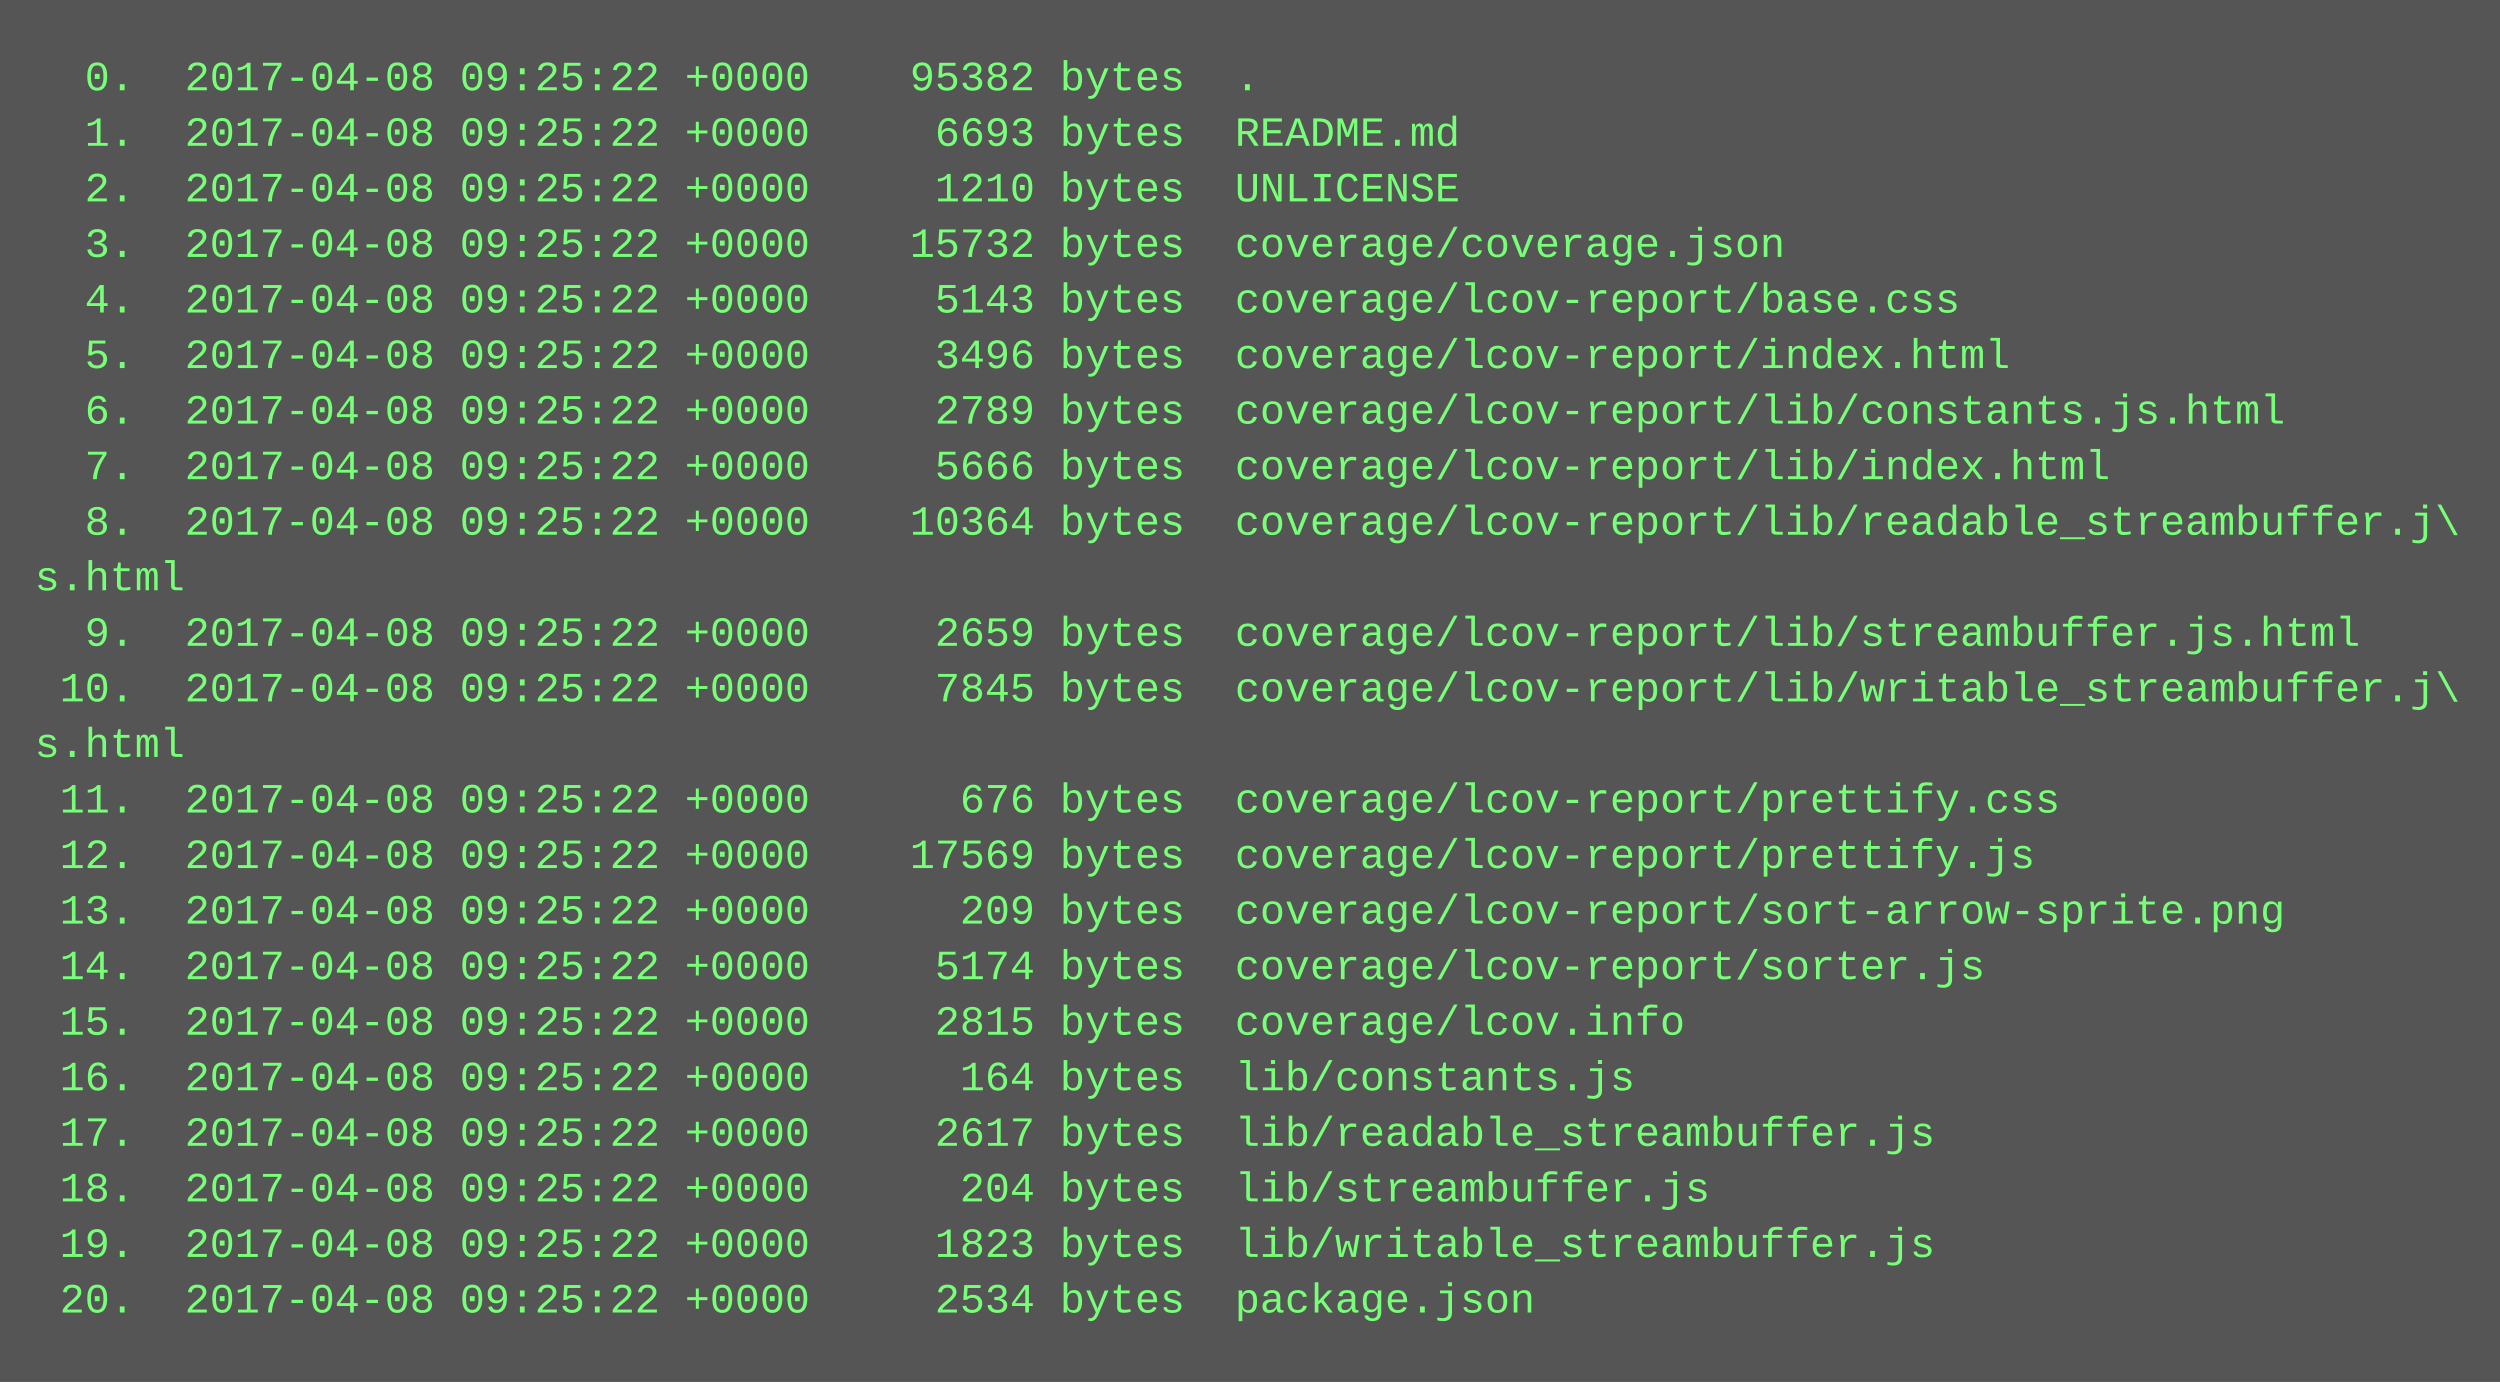
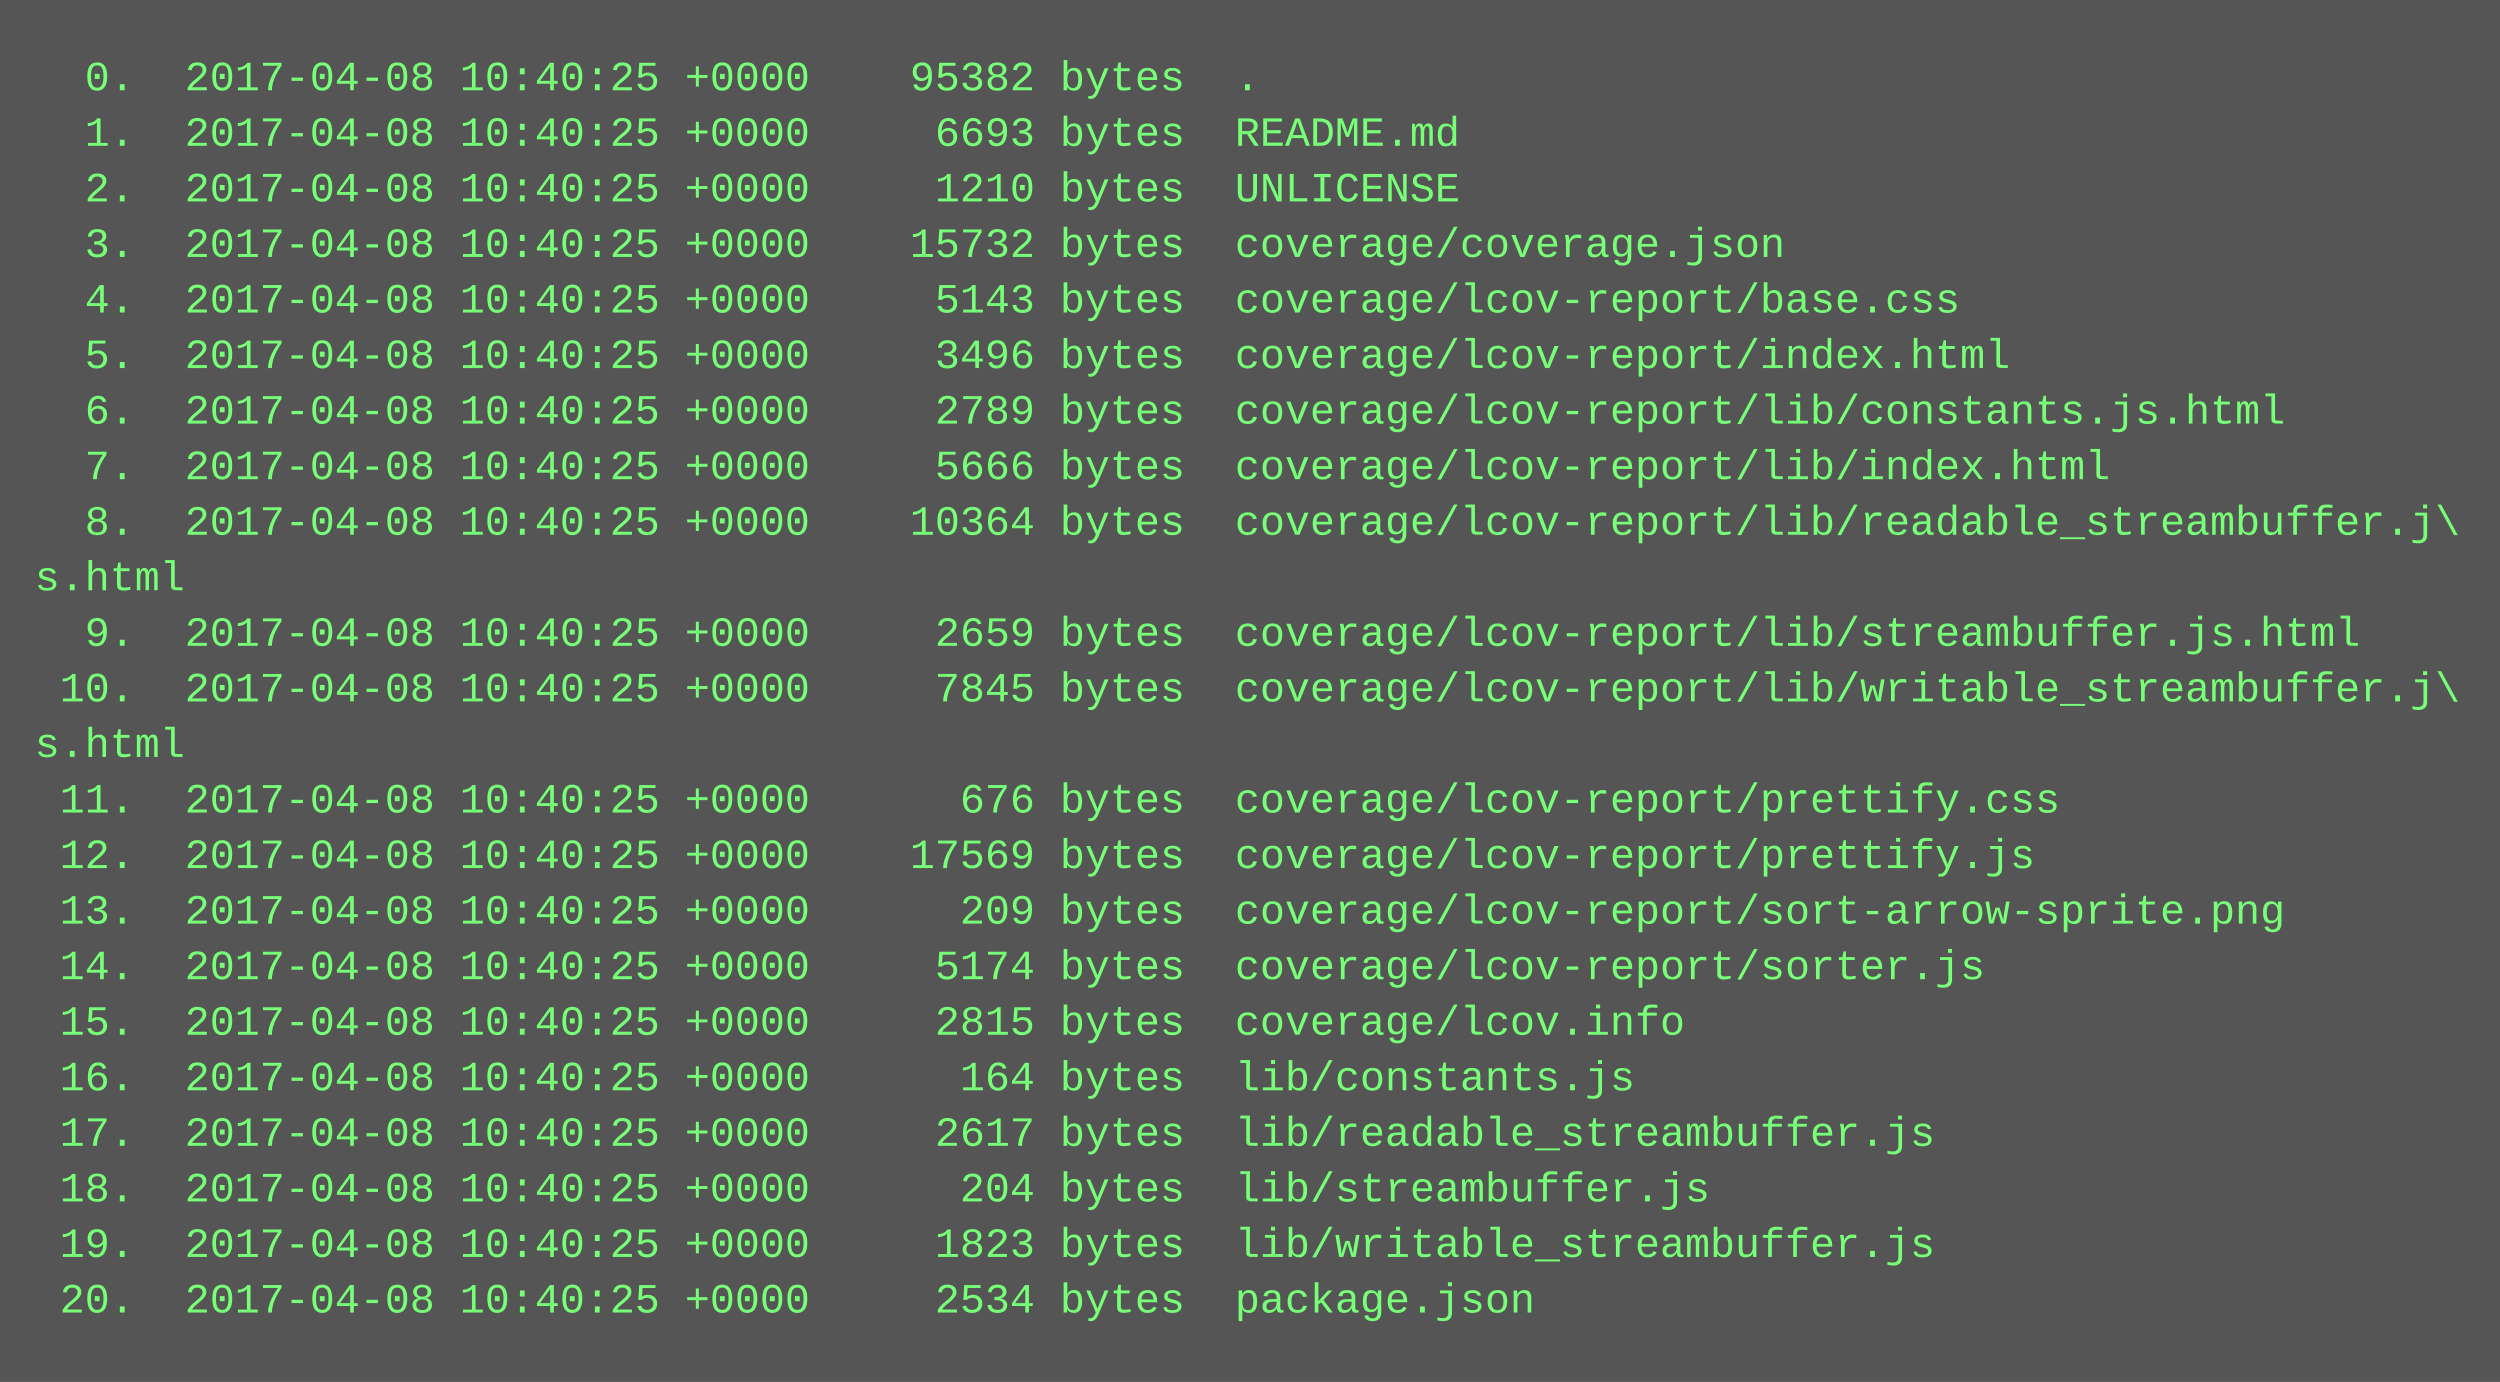
<svg xmlns="http://www.w3.org/2000/svg" height="398" width="720">
  <rect height="398" fill="#555" width="720" />
  <text fill="#7f7" font-family="Courier New" font-size="12" xml:space="preserve">
-     <tspan x="10" y="26">  0.  2017-04-08 09:25:22 +0000    95382 bytes  .</tspan>
-     <tspan x="10" y="42">  1.  2017-04-08 09:25:22 +0000     6693 bytes  README.md</tspan>
-     <tspan x="10" y="58">  2.  2017-04-08 09:25:22 +0000     1210 bytes  UNLICENSE</tspan>
-     <tspan x="10" y="74">  3.  2017-04-08 09:25:22 +0000    15732 bytes  coverage/coverage.json</tspan>
-     <tspan x="10" y="90">  4.  2017-04-08 09:25:22 +0000     5143 bytes  coverage/lcov-report/base.css</tspan>
-     <tspan x="10" y="106">  5.  2017-04-08 09:25:22 +0000     3496 bytes  coverage/lcov-report/index.html</tspan>
-     <tspan x="10" y="122">  6.  2017-04-08 09:25:22 +0000     2789 bytes  coverage/lcov-report/lib/constants.js.html</tspan>
-     <tspan x="10" y="138">  7.  2017-04-08 09:25:22 +0000     5666 bytes  coverage/lcov-report/lib/index.html</tspan>
-     <tspan x="10" y="154">  8.  2017-04-08 09:25:22 +0000    10364 bytes  coverage/lcov-report/lib/readable_streambuffer.j\</tspan>
+     <tspan x="10" y="26">  0.  2017-04-08 10:40:25 +0000    95382 bytes  .</tspan>
+     <tspan x="10" y="42">  1.  2017-04-08 10:40:25 +0000     6693 bytes  README.md</tspan>
+     <tspan x="10" y="58">  2.  2017-04-08 10:40:25 +0000     1210 bytes  UNLICENSE</tspan>
+     <tspan x="10" y="74">  3.  2017-04-08 10:40:25 +0000    15732 bytes  coverage/coverage.json</tspan>
+     <tspan x="10" y="90">  4.  2017-04-08 10:40:25 +0000     5143 bytes  coverage/lcov-report/base.css</tspan>
+     <tspan x="10" y="106">  5.  2017-04-08 10:40:25 +0000     3496 bytes  coverage/lcov-report/index.html</tspan>
+     <tspan x="10" y="122">  6.  2017-04-08 10:40:25 +0000     2789 bytes  coverage/lcov-report/lib/constants.js.html</tspan>
+     <tspan x="10" y="138">  7.  2017-04-08 10:40:25 +0000     5666 bytes  coverage/lcov-report/lib/index.html</tspan>
+     <tspan x="10" y="154">  8.  2017-04-08 10:40:25 +0000    10364 bytes  coverage/lcov-report/lib/readable_streambuffer.j\</tspan>
    <tspan x="10" y="170">s.html</tspan>
-     <tspan x="10" y="186">  9.  2017-04-08 09:25:22 +0000     2659 bytes  coverage/lcov-report/lib/streambuffer.js.html</tspan>
-     <tspan x="10" y="202"> 10.  2017-04-08 09:25:22 +0000     7845 bytes  coverage/lcov-report/lib/writable_streambuffer.j\</tspan>
+     <tspan x="10" y="186">  9.  2017-04-08 10:40:25 +0000     2659 bytes  coverage/lcov-report/lib/streambuffer.js.html</tspan>
+     <tspan x="10" y="202"> 10.  2017-04-08 10:40:25 +0000     7845 bytes  coverage/lcov-report/lib/writable_streambuffer.j\</tspan>
    <tspan x="10" y="218">s.html</tspan>
-     <tspan x="10" y="234"> 11.  2017-04-08 09:25:22 +0000      676 bytes  coverage/lcov-report/prettify.css</tspan>
-     <tspan x="10" y="250"> 12.  2017-04-08 09:25:22 +0000    17569 bytes  coverage/lcov-report/prettify.js</tspan>
-     <tspan x="10" y="266"> 13.  2017-04-08 09:25:22 +0000      209 bytes  coverage/lcov-report/sort-arrow-sprite.png</tspan>
-     <tspan x="10" y="282"> 14.  2017-04-08 09:25:22 +0000     5174 bytes  coverage/lcov-report/sorter.js</tspan>
-     <tspan x="10" y="298"> 15.  2017-04-08 09:25:22 +0000     2815 bytes  coverage/lcov.info</tspan>
-     <tspan x="10" y="314"> 16.  2017-04-08 09:25:22 +0000      164 bytes  lib/constants.js</tspan>
-     <tspan x="10" y="330"> 17.  2017-04-08 09:25:22 +0000     2617 bytes  lib/readable_streambuffer.js</tspan>
-     <tspan x="10" y="346"> 18.  2017-04-08 09:25:22 +0000      204 bytes  lib/streambuffer.js</tspan>
-     <tspan x="10" y="362"> 19.  2017-04-08 09:25:22 +0000     1823 bytes  lib/writable_streambuffer.js</tspan>
-     <tspan x="10" y="378"> 20.  2017-04-08 09:25:22 +0000     2534 bytes  package.json</tspan>
+     <tspan x="10" y="234"> 11.  2017-04-08 10:40:25 +0000      676 bytes  coverage/lcov-report/prettify.css</tspan>
+     <tspan x="10" y="250"> 12.  2017-04-08 10:40:25 +0000    17569 bytes  coverage/lcov-report/prettify.js</tspan>
+     <tspan x="10" y="266"> 13.  2017-04-08 10:40:25 +0000      209 bytes  coverage/lcov-report/sort-arrow-sprite.png</tspan>
+     <tspan x="10" y="282"> 14.  2017-04-08 10:40:25 +0000     5174 bytes  coverage/lcov-report/sorter.js</tspan>
+     <tspan x="10" y="298"> 15.  2017-04-08 10:40:25 +0000     2815 bytes  coverage/lcov.info</tspan>
+     <tspan x="10" y="314"> 16.  2017-04-08 10:40:25 +0000      164 bytes  lib/constants.js</tspan>
+     <tspan x="10" y="330"> 17.  2017-04-08 10:40:25 +0000     2617 bytes  lib/readable_streambuffer.js</tspan>
+     <tspan x="10" y="346"> 18.  2017-04-08 10:40:25 +0000      204 bytes  lib/streambuffer.js</tspan>
+     <tspan x="10" y="362"> 19.  2017-04-08 10:40:25 +0000     1823 bytes  lib/writable_streambuffer.js</tspan>
+     <tspan x="10" y="378"> 20.  2017-04-08 10:40:25 +0000     2534 bytes  package.json</tspan>
  </text>
</svg>
